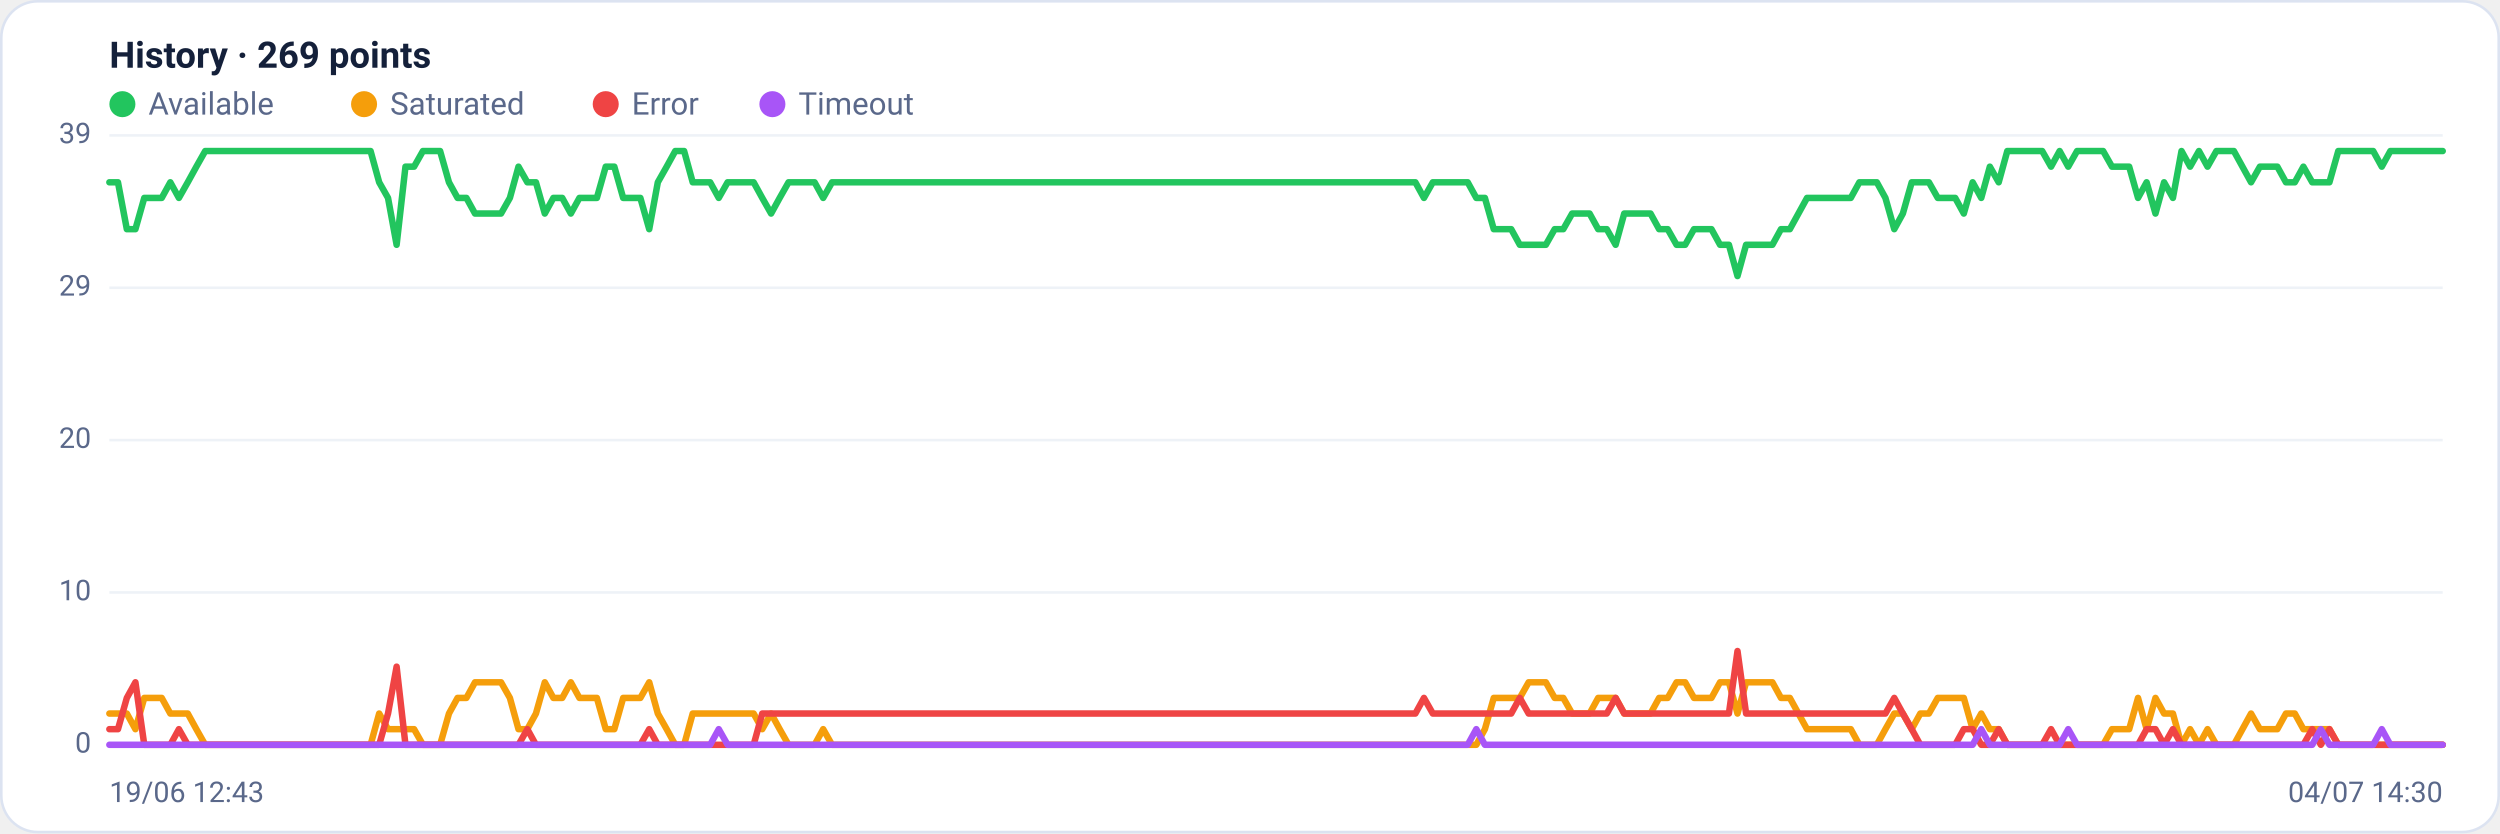
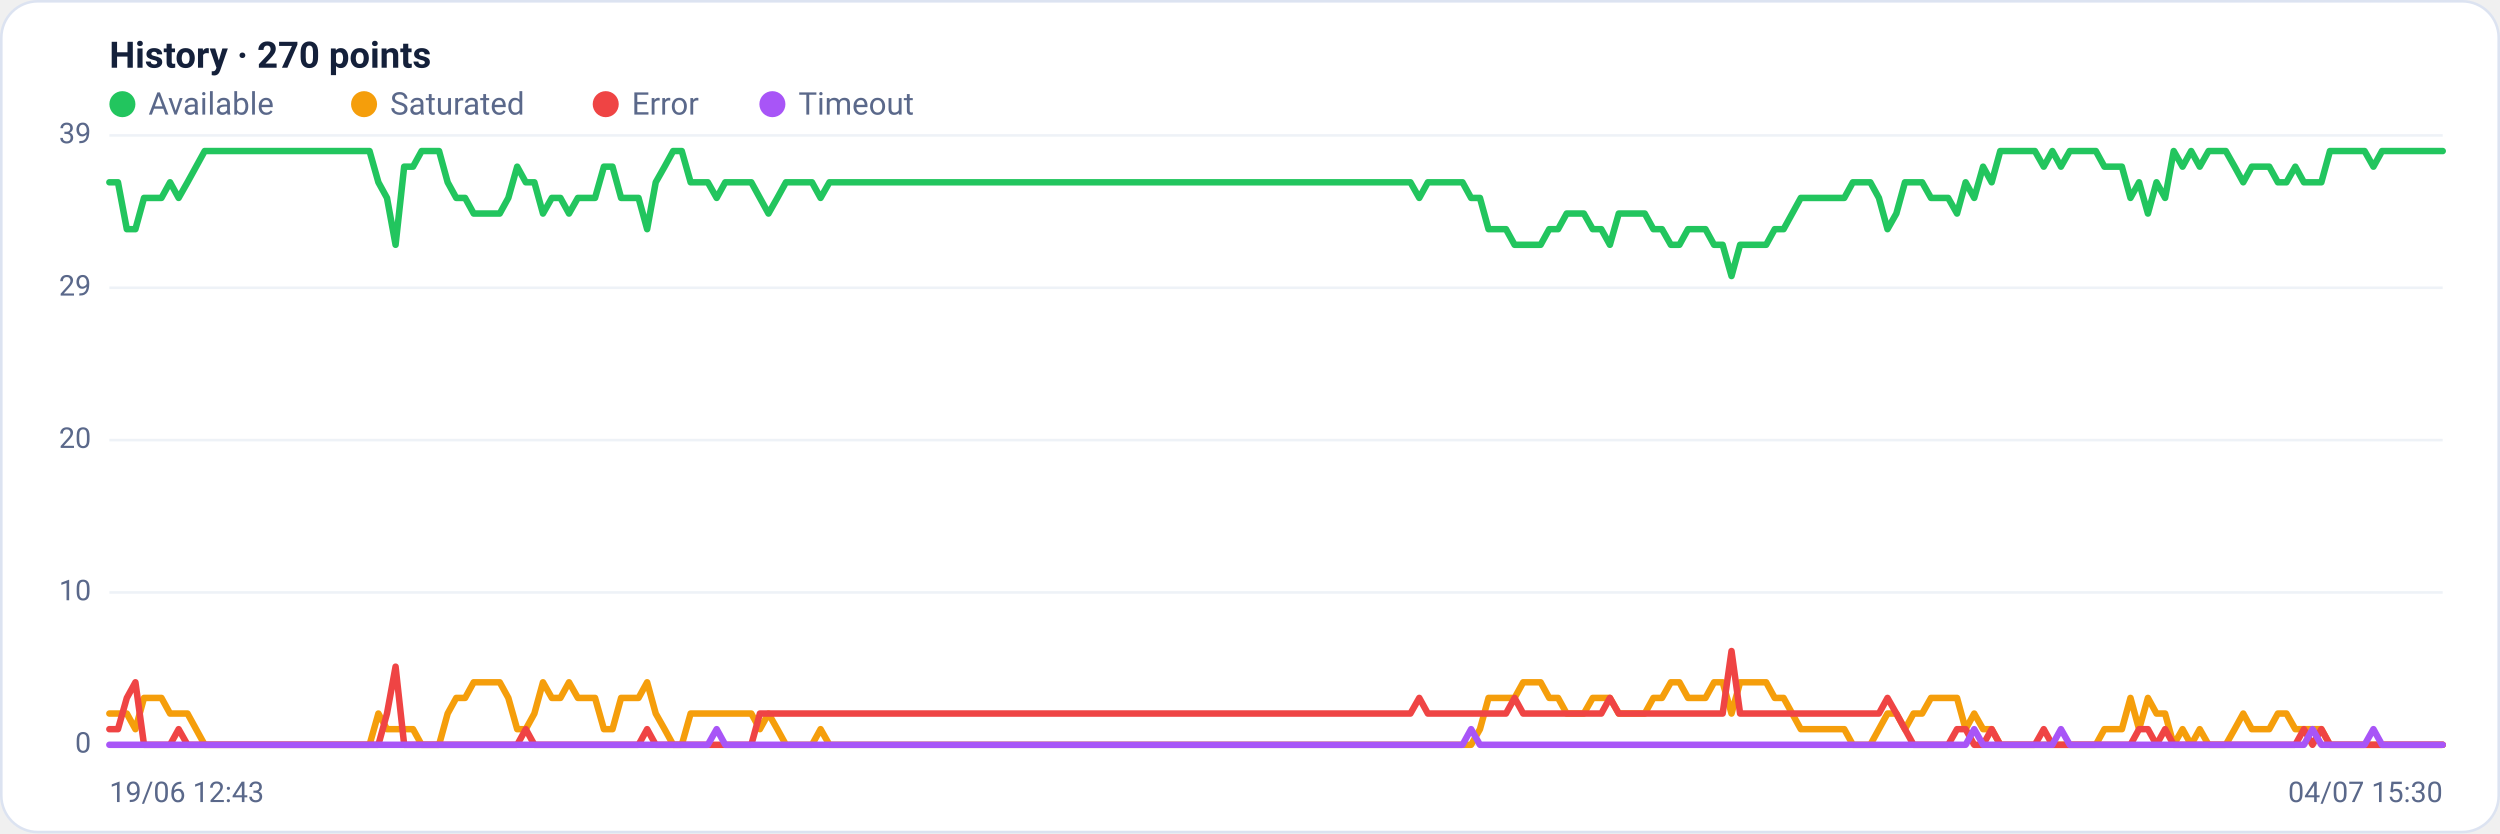
<svg xmlns="http://www.w3.org/2000/svg" viewBox="0 0 960 320" width="960" height="320" font-family="Segoe UI, system-ui, -apple-system, Roboto, Helvetica, Arial, sans-serif" role="img" aria-label="Availability history per region">
  <rect x="0.5" y="0.5" width="959" height="319" rx="14" fill="#ffffff" stroke="#dce3f1" />
-   <text x="42" y="26" font-size="14" font-weight="600" fill="#14203a">History · 269 points</text>
+   <text x="42" y="26" font-size="14" font-weight="600" fill="#14203a">History · 270 points</text>
  <circle cx="47" cy="40" r="5" fill="#22c55e" />
  <text x="57" y="44" font-size="12" fill="#5a688a">Available</text>
  <circle cx="139.8" cy="40" r="5" fill="#f59e0b" />
  <text x="149.8" y="44" font-size="12" fill="#5a688a">Saturated</text>
  <circle cx="232.6" cy="40" r="5" fill="#ef4444" />
  <text x="242.6" y="44" font-size="12" fill="#5a688a">Error</text>
  <circle cx="296.6" cy="40" r="5" fill="#a855f7" />
  <text x="306.6" y="44" font-size="12" fill="#5a688a">Timeout</text>
  <line x1="42" y1="286.0" x2="938" y2="286.0" stroke="#eef2f7" stroke-width="1" />
  <text x="35" y="289.0" text-anchor="end" font-size="11" fill="#5a688a">0</text>
  <line x1="42" y1="227.5" x2="938" y2="227.5" stroke="#eef2f7" stroke-width="1" />
  <text x="35" y="230.5" text-anchor="end" font-size="11" fill="#5a688a">10</text>
  <line x1="42" y1="169.0" x2="938" y2="169.0" stroke="#eef2f7" stroke-width="1" />
  <text x="35" y="172.0" text-anchor="end" font-size="11" fill="#5a688a">20</text>
  <line x1="42" y1="110.5" x2="938" y2="110.5" stroke="#eef2f7" stroke-width="1" />
  <text x="35" y="113.5" text-anchor="end" font-size="11" fill="#5a688a">29</text>
  <line x1="42" y1="52.0" x2="938" y2="52.0" stroke="#eef2f7" stroke-width="1" />
  <text x="35" y="55.0" text-anchor="end" font-size="11" fill="#5a688a">39</text>
-   <polyline fill="none" stroke="#22c55e" stroke-width="2.5" stroke-linejoin="round" stroke-linecap="round" points="42.0,70.0 45.3,70.0 48.7,88.0 52.0,88.0 55.4,76.0 58.7,76.0 62.1,76.0 65.4,70.0 68.7,76.0 72.1,70.0 75.4,64.0 78.8,58.0 82.1,58.0 85.5,58.0 88.8,58.0 92.1,58.0 95.5,58.0 98.8,58.0 102.2,58.0 105.5,58.0 108.9,58.0 112.2,58.0 115.6,58.0 118.9,58.0 122.2,58.0 125.6,58.0 128.9,58.0 132.3,58.0 135.6,58.0 139.0,58.0 142.3,58.0 145.6,70.0 149.0,76.0 152.3,94.0 155.7,64.0 159.0,64.0 162.4,58.0 165.7,58.0 169.0,58.0 172.4,70.0 175.7,76.0 179.1,76.0 182.4,82.0 185.8,82.0 189.1,82.0 192.4,82.0 195.8,76.0 199.1,64.0 202.5,70.0 205.8,70.0 209.2,82.0 212.5,76.0 215.9,76.0 219.2,82.0 222.5,76.0 225.9,76.0 229.2,76.0 232.6,64.0 235.9,64.0 239.3,76.0 242.6,76.0 245.9,76.0 249.3,88.0 252.6,70.0 256.0,64.0 259.3,58.0 262.7,58.0 266.0,70.0 269.3,70.0 272.7,70.0 276.0,76.0 279.4,70.0 282.7,70.0 286.1,70.0 289.4,70.0 292.7,76.0 296.1,82.0 299.4,76.0 302.8,70.0 306.1,70.0 309.5,70.0 312.8,70.0 316.1,76.0 319.5,70.0 322.8,70.0 326.2,70.0 329.5,70.0 332.9,70.0 336.2,70.0 339.6,70.0 342.9,70.0 346.2,70.0 349.6,70.0 352.9,70.0 356.3,70.0 359.6,70.0 363.0,70.0 366.3,70.0 369.6,70.0 373.0,70.0 376.3,70.0 379.7,70.0 383.0,70.0 386.4,70.0 389.7,70.0 393.0,70.0 396.4,70.0 399.7,70.0 403.1,70.0 406.4,70.0 409.8,70.0 413.1,70.0 416.4,70.0 419.8,70.0 423.1,70.0 426.5,70.0 429.8,70.0 433.2,70.0 436.5,70.0 439.9,70.0 443.2,70.0 446.5,70.0 449.9,70.0 453.2,70.0 456.6,70.0 459.9,70.0 463.3,70.0 466.6,70.0 469.9,70.0 473.3,70.0 476.6,70.0 480.0,70.0 483.3,70.0 486.7,70.0 490.0,70.0 493.3,70.0 496.7,70.0 500.0,70.0 503.4,70.0 506.7,70.0 510.1,70.0 513.4,70.0 516.7,70.0 520.1,70.0 523.4,70.0 526.8,70.0 530.1,70.0 533.5,70.0 536.8,70.0 540.1,70.0 543.5,70.0 546.8,76.0 550.2,70.0 553.5,70.0 556.9,70.0 560.2,70.0 563.6,70.0 566.9,76.0 570.2,76.0 573.6,88.0 576.9,88.0 580.3,88.0 583.6,94.0 587.0,94.0 590.3,94.0 593.6,94.0 597.0,88.0 600.3,88.0 603.7,82.0 607.0,82.0 610.4,82.0 613.7,88.0 617.0,88.0 620.4,94.0 623.7,82.0 627.1,82.0 630.4,82.0 633.8,82.0 637.1,88.0 640.4,88.0 643.8,94.0 647.1,94.0 650.5,88.0 653.8,88.0 657.2,88.0 660.5,94.0 663.9,94.0 667.2,106.0 670.5,94.0 673.9,94.0 677.2,94.0 680.6,94.0 683.9,88.0 687.3,88.0 690.6,82.0 693.9,76.0 697.3,76.0 700.6,76.0 704.0,76.0 707.3,76.0 710.7,76.0 714.0,70.0 717.3,70.0 720.7,70.0 724.0,76.0 727.4,88.0 730.7,82.0 734.1,70.0 737.4,70.0 740.7,70.0 744.1,76.0 747.4,76.0 750.8,76.0 754.1,82.0 757.5,70.0 760.8,76.0 764.1,64.0 767.5,70.0 770.8,58.0 774.2,58.0 777.5,58.0 780.9,58.0 784.2,58.0 787.6,64.0 790.9,58.0 794.2,64.0 797.6,58.0 800.9,58.0 804.3,58.0 807.6,58.0 811.0,64.0 814.3,64.0 817.6,64.0 821.0,76.0 824.3,70.0 827.7,82.0 831.0,70.0 834.4,76.0 837.7,58.0 841.0,64.0 844.4,58.0 847.7,64.0 851.1,58.0 854.4,58.0 857.8,58.0 861.1,64.0 864.4,70.0 867.8,64.0 871.1,64.0 874.5,64.0 877.8,70.0 881.2,70.0 884.5,64.0 887.9,70.0 891.2,70.0 894.5,70.0 897.9,58.0 901.2,58.0 904.6,58.0 907.9,58.0 911.3,58.0 914.6,64.0 917.9,58.0 921.3,58.0 924.6,58.0 928.0,58.0 931.3,58.0 934.7,58.0 938.0,58.0" />
-   <polyline fill="none" stroke="#f59e0b" stroke-width="2.5" stroke-linejoin="round" stroke-linecap="round" points="42.0,274.0 45.3,274.0 48.7,274.0 52.0,280.0 55.4,268.0 58.7,268.0 62.1,268.0 65.4,274.0 68.7,274.0 72.1,274.0 75.4,280.0 78.8,286.0 82.1,286.0 85.5,286.0 88.8,286.0 92.1,286.0 95.5,286.0 98.8,286.0 102.2,286.0 105.5,286.0 108.9,286.0 112.2,286.0 115.6,286.0 118.9,286.0 122.2,286.0 125.6,286.0 128.9,286.0 132.3,286.0 135.6,286.0 139.0,286.0 142.3,286.0 145.6,274.0 149.0,280.0 152.3,280.0 155.7,280.0 159.0,280.0 162.4,286.0 165.7,286.0 169.0,286.0 172.4,274.0 175.7,268.0 179.1,268.0 182.4,262.0 185.8,262.0 189.1,262.0 192.4,262.0 195.8,268.0 199.1,280.0 202.5,280.0 205.8,274.0 209.2,262.0 212.5,268.0 215.9,268.0 219.2,262.0 222.5,268.0 225.9,268.0 229.2,268.0 232.6,280.0 235.9,280.0 239.3,268.0 242.6,268.0 245.9,268.0 249.3,262.0 252.6,274.0 256.0,280.0 259.3,286.0 262.7,286.0 266.0,274.0 269.3,274.0 272.7,274.0 276.0,274.0 279.4,274.0 282.7,274.0 286.1,274.0 289.4,274.0 292.7,280.0 296.1,274.0 299.4,280.0 302.8,286.0 306.1,286.0 309.5,286.0 312.8,286.0 316.1,280.0 319.5,286.0 322.8,286.0 326.2,286.0 329.5,286.0 332.9,286.0 336.2,286.0 339.6,286.0 342.9,286.0 346.2,286.0 349.6,286.0 352.9,286.0 356.3,286.0 359.6,286.0 363.0,286.0 366.3,286.0 369.6,286.0 373.0,286.0 376.3,286.0 379.7,286.0 383.0,286.0 386.4,286.0 389.7,286.0 393.0,286.0 396.4,286.0 399.7,286.0 403.1,286.0 406.4,286.0 409.8,286.0 413.1,286.0 416.4,286.0 419.8,286.0 423.1,286.0 426.5,286.0 429.8,286.0 433.2,286.0 436.5,286.0 439.9,286.0 443.2,286.0 446.5,286.0 449.9,286.0 453.2,286.0 456.6,286.0 459.9,286.0 463.3,286.0 466.6,286.0 469.9,286.0 473.3,286.0 476.6,286.0 480.0,286.0 483.3,286.0 486.7,286.0 490.0,286.0 493.3,286.0 496.7,286.0 500.0,286.0 503.4,286.0 506.7,286.0 510.1,286.0 513.4,286.0 516.7,286.0 520.1,286.0 523.4,286.0 526.8,286.0 530.1,286.0 533.5,286.0 536.8,286.0 540.1,286.0 543.5,286.0 546.8,286.0 550.2,286.0 553.5,286.0 556.9,286.0 560.2,286.0 563.6,286.0 566.9,286.0 570.2,280.0 573.6,268.0 576.9,268.0 580.3,268.0 583.6,268.0 587.0,262.0 590.3,262.0 593.6,262.0 597.0,268.0 600.3,268.0 603.7,274.0 607.0,274.0 610.4,274.0 613.7,268.0 617.0,268.0 620.4,268.0 623.7,274.0 627.1,274.0 630.4,274.0 633.8,274.0 637.1,268.0 640.4,268.0 643.8,262.0 647.1,262.0 650.5,268.0 653.8,268.0 657.2,268.0 660.5,262.0 663.9,262.0 667.2,274.0 670.5,262.0 673.9,262.0 677.2,262.0 680.6,262.0 683.9,268.0 687.3,268.0 690.6,274.0 693.9,280.0 697.3,280.0 700.6,280.0 704.0,280.0 707.3,280.0 710.7,280.0 714.0,286.0 717.3,286.0 720.7,286.0 724.0,280.0 727.4,274.0 730.7,274.0 734.1,280.0 737.4,274.0 740.7,274.0 744.1,268.0 747.4,268.0 750.8,268.0 754.1,268.0 757.5,280.0 760.8,274.0 764.1,280.0 767.5,280.0 770.8,286.0 774.2,286.0 777.5,286.0 780.9,286.0 784.2,286.0 787.6,286.0 790.9,286.0 794.2,286.0 797.6,286.0 800.9,286.0 804.3,286.0 807.6,286.0 811.0,280.0 814.3,280.0 817.6,280.0 821.0,268.0 824.3,280.0 827.7,268.0 831.0,274.0 834.4,274.0 837.7,286.0 841.0,280.0 844.4,286.0 847.7,280.0 851.1,286.0 854.4,286.0 857.8,286.0 861.1,280.0 864.4,274.0 867.8,280.0 871.1,280.0 874.5,280.0 877.8,274.0 881.2,274.0 884.5,280.0 887.9,280.0 891.2,280.0 894.5,280.0 897.9,286.0 901.2,286.0 904.6,286.0 907.9,286.0 911.3,286.0 914.6,286.0 917.9,286.0 921.3,286.0 924.6,286.0 928.0,286.0 931.3,286.0 934.7,286.0 938.0,286.0" />
-   <polyline fill="none" stroke="#ef4444" stroke-width="2.5" stroke-linejoin="round" stroke-linecap="round" points="42.0,280.0 45.3,280.0 48.7,268.0 52.0,262.0 55.4,286.0 58.7,286.0 62.1,286.0 65.4,286.0 68.7,280.0 72.1,286.0 75.4,286.0 78.8,286.0 82.1,286.0 85.5,286.0 88.8,286.0 92.1,286.0 95.5,286.0 98.8,286.0 102.2,286.0 105.5,286.0 108.9,286.0 112.2,286.0 115.6,286.0 118.9,286.0 122.2,286.0 125.6,286.0 128.9,286.0 132.3,286.0 135.6,286.0 139.0,286.0 142.3,286.0 145.6,286.0 149.0,274.0 152.3,256.0 155.7,286.0 159.0,286.0 162.4,286.0 165.7,286.0 169.0,286.0 172.4,286.0 175.7,286.0 179.1,286.0 182.4,286.0 185.8,286.0 189.1,286.0 192.4,286.0 195.8,286.0 199.1,286.0 202.5,280.0 205.8,286.0 209.2,286.0 212.5,286.0 215.9,286.0 219.2,286.0 222.5,286.0 225.9,286.0 229.2,286.0 232.6,286.0 235.9,286.0 239.3,286.0 242.6,286.0 245.9,286.0 249.3,280.0 252.6,286.0 256.0,286.0 259.3,286.0 262.7,286.0 266.0,286.0 269.3,286.0 272.7,286.0 276.0,286.0 279.4,286.0 282.7,286.0 286.1,286.0 289.4,286.0 292.7,274.0 296.1,274.0 299.4,274.0 302.8,274.0 306.1,274.0 309.5,274.0 312.8,274.0 316.1,274.0 319.5,274.0 322.8,274.0 326.2,274.0 329.5,274.0 332.9,274.0 336.2,274.0 339.6,274.0 342.9,274.0 346.2,274.0 349.6,274.0 352.9,274.0 356.3,274.0 359.6,274.0 363.0,274.0 366.3,274.0 369.6,274.0 373.0,274.0 376.3,274.0 379.7,274.0 383.0,274.0 386.4,274.0 389.7,274.0 393.0,274.0 396.4,274.0 399.7,274.0 403.1,274.0 406.4,274.0 409.8,274.0 413.1,274.0 416.4,274.0 419.8,274.0 423.1,274.0 426.5,274.0 429.8,274.0 433.2,274.0 436.5,274.0 439.9,274.0 443.2,274.0 446.5,274.0 449.9,274.0 453.2,274.0 456.6,274.0 459.9,274.0 463.3,274.0 466.6,274.0 469.9,274.0 473.3,274.0 476.6,274.0 480.0,274.0 483.3,274.0 486.7,274.0 490.0,274.0 493.3,274.0 496.7,274.0 500.0,274.0 503.4,274.0 506.7,274.0 510.1,274.0 513.4,274.0 516.7,274.0 520.1,274.0 523.4,274.0 526.8,274.0 530.1,274.0 533.5,274.0 536.8,274.0 540.1,274.0 543.5,274.0 546.8,268.0 550.2,274.0 553.5,274.0 556.9,274.0 560.2,274.0 563.6,274.0 566.9,274.0 570.2,274.0 573.6,274.0 576.9,274.0 580.3,274.0 583.6,268.0 587.0,274.0 590.3,274.0 593.6,274.0 597.0,274.0 600.3,274.0 603.7,274.0 607.0,274.0 610.4,274.0 613.7,274.0 617.0,274.0 620.4,268.0 623.7,274.0 627.1,274.0 630.4,274.0 633.8,274.0 637.1,274.0 640.4,274.0 643.8,274.0 647.1,274.0 650.5,274.0 653.8,274.0 657.2,274.0 660.5,274.0 663.9,274.0 667.2,250.0 670.5,274.0 673.9,274.0 677.2,274.0 680.6,274.0 683.9,274.0 687.3,274.0 690.6,274.0 693.9,274.0 697.3,274.0 700.6,274.0 704.0,274.0 707.3,274.0 710.7,274.0 714.0,274.0 717.3,274.0 720.7,274.0 724.0,274.0 727.4,268.0 730.7,274.0 734.1,280.0 737.4,286.0 740.7,286.0 744.1,286.0 747.4,286.0 750.8,286.0 754.1,280.0 757.5,280.0 760.8,286.0 764.1,286.0 767.5,280.0 770.8,286.0 774.2,286.0 777.5,286.0 780.9,286.0 784.2,286.0 787.6,280.0 790.9,286.0 794.2,286.0 797.6,286.0 800.9,286.0 804.3,286.0 807.6,286.0 811.0,286.0 814.3,286.0 817.6,286.0 821.0,286.0 824.3,280.0 827.7,280.0 831.0,286.0 834.4,280.0 837.7,286.0 841.0,286.0 844.4,286.0 847.7,286.0 851.1,286.0 854.4,286.0 857.8,286.0 861.1,286.0 864.4,286.0 867.8,286.0 871.1,286.0 874.5,286.0 877.8,286.0 881.2,286.0 884.5,286.0 887.9,280.0 891.2,286.0 894.5,280.0 897.9,286.0 901.2,286.0 904.6,286.0 907.9,286.0 911.3,286.0 914.6,286.0 917.9,286.0 921.3,286.0 924.6,286.0 928.0,286.0 931.3,286.0 934.7,286.0 938.0,286.0" />
-   <polyline fill="none" stroke="#a855f7" stroke-width="2.5" stroke-linejoin="round" stroke-linecap="round" points="42.0,286.0 45.3,286.0 48.7,286.0 52.0,286.0 55.4,286.0 58.7,286.0 62.1,286.0 65.4,286.0 68.7,286.0 72.1,286.0 75.4,286.0 78.8,286.0 82.1,286.0 85.5,286.0 88.8,286.0 92.1,286.0 95.5,286.0 98.8,286.0 102.2,286.0 105.5,286.0 108.9,286.0 112.2,286.0 115.6,286.0 118.9,286.0 122.2,286.0 125.6,286.0 128.9,286.0 132.3,286.0 135.6,286.0 139.0,286.0 142.3,286.0 145.6,286.0 149.0,286.0 152.3,286.0 155.7,286.0 159.0,286.0 162.4,286.0 165.7,286.0 169.0,286.0 172.4,286.0 175.7,286.0 179.1,286.0 182.4,286.0 185.8,286.0 189.1,286.0 192.4,286.0 195.8,286.0 199.1,286.0 202.5,286.0 205.8,286.0 209.2,286.0 212.5,286.0 215.9,286.0 219.2,286.0 222.5,286.0 225.9,286.0 229.2,286.0 232.6,286.0 235.9,286.0 239.3,286.0 242.6,286.0 245.9,286.0 249.3,286.0 252.6,286.0 256.0,286.0 259.3,286.0 262.7,286.0 266.0,286.0 269.3,286.0 272.7,286.0 276.0,280.0 279.4,286.0 282.7,286.0 286.1,286.0 289.4,286.0 292.7,286.0 296.1,286.0 299.4,286.0 302.8,286.0 306.1,286.0 309.5,286.0 312.8,286.0 316.1,286.0 319.5,286.0 322.8,286.0 326.2,286.0 329.5,286.0 332.9,286.0 336.2,286.0 339.6,286.0 342.9,286.0 346.2,286.0 349.6,286.0 352.9,286.0 356.3,286.0 359.6,286.0 363.0,286.0 366.3,286.0 369.6,286.0 373.0,286.0 376.3,286.0 379.7,286.0 383.0,286.0 386.4,286.0 389.7,286.0 393.0,286.0 396.4,286.0 399.7,286.0 403.1,286.0 406.4,286.0 409.8,286.0 413.1,286.0 416.4,286.0 419.8,286.0 423.1,286.0 426.5,286.0 429.8,286.0 433.2,286.0 436.5,286.0 439.9,286.0 443.2,286.0 446.5,286.0 449.9,286.0 453.2,286.0 456.6,286.0 459.9,286.0 463.3,286.0 466.6,286.0 469.9,286.0 473.3,286.0 476.6,286.0 480.0,286.0 483.3,286.0 486.7,286.0 490.0,286.0 493.3,286.0 496.7,286.0 500.0,286.0 503.4,286.0 506.7,286.0 510.1,286.0 513.4,286.0 516.7,286.0 520.1,286.0 523.4,286.0 526.8,286.0 530.1,286.0 533.5,286.0 536.8,286.0 540.1,286.0 543.5,286.0 546.8,286.0 550.2,286.0 553.5,286.0 556.9,286.0 560.2,286.0 563.6,286.0 566.9,280.0 570.2,286.0 573.6,286.0 576.9,286.0 580.3,286.0 583.6,286.0 587.0,286.0 590.3,286.0 593.6,286.0 597.0,286.0 600.3,286.0 603.7,286.0 607.0,286.0 610.4,286.0 613.7,286.0 617.0,286.0 620.4,286.0 623.7,286.0 627.1,286.0 630.4,286.0 633.8,286.0 637.1,286.0 640.4,286.0 643.8,286.0 647.1,286.0 650.5,286.0 653.8,286.0 657.2,286.0 660.5,286.0 663.9,286.0 667.2,286.0 670.5,286.0 673.9,286.0 677.2,286.0 680.6,286.0 683.9,286.0 687.3,286.0 690.6,286.0 693.9,286.0 697.3,286.0 700.6,286.0 704.0,286.0 707.3,286.0 710.7,286.0 714.0,286.0 717.3,286.0 720.7,286.0 724.0,286.0 727.4,286.0 730.7,286.0 734.1,286.0 737.4,286.0 740.7,286.0 744.1,286.0 747.4,286.0 750.8,286.0 754.1,286.0 757.5,286.0 760.8,280.0 764.1,286.0 767.5,286.0 770.8,286.0 774.2,286.0 777.5,286.0 780.9,286.0 784.2,286.0 787.6,286.0 790.9,286.0 794.2,280.0 797.6,286.0 800.9,286.0 804.3,286.0 807.6,286.0 811.0,286.0 814.3,286.0 817.6,286.0 821.0,286.0 824.3,286.0 827.7,286.0 831.0,286.0 834.4,286.0 837.7,286.0 841.0,286.0 844.4,286.0 847.7,286.0 851.1,286.0 854.4,286.0 857.8,286.0 861.1,286.0 864.4,286.0 867.8,286.0 871.1,286.0 874.5,286.0 877.8,286.0 881.2,286.0 884.5,286.0 887.9,286.0 891.2,280.0 894.5,286.0 897.9,286.0 901.2,286.0 904.6,286.0 907.9,286.0 911.3,286.0 914.6,280.0 917.9,286.0 921.3,286.0 924.6,286.0 928.0,286.0 931.3,286.0 934.7,286.0 938.0,286.0" />
+   <polyline fill="none" stroke="#22c55e" stroke-width="2.5" stroke-linejoin="round" stroke-linecap="round" points="42.0,70.0 45.3,70.0 48.7,88.0 52.0,88.0 55.3,76.0 58.7,76.0 62.0,76.0 65.3,70.0 68.6,76.0 72.0,70.0 75.3,64.0 78.6,58.0 82.0,58.0 85.3,58.0 88.6,58.0 92.0,58.0 95.3,58.0 98.6,58.0 102.0,58.0 105.3,58.0 108.6,58.0 111.9,58.0 115.3,58.0 118.6,58.0 121.9,58.0 125.3,58.0 128.6,58.0 131.9,58.0 135.3,58.0 138.6,58.0 141.9,58.0 145.3,70.0 148.6,76.0 151.9,94.0 155.2,64.0 158.6,64.0 161.9,58.0 165.2,58.0 168.6,58.0 171.9,70.0 175.2,76.0 178.6,76.0 181.9,82.0 185.2,82.0 188.6,82.0 191.9,82.0 195.2,76.0 198.6,64.0 201.9,70.0 205.2,70.0 208.5,82.0 211.9,76.0 215.2,76.0 218.5,82.0 221.9,76.0 225.2,76.0 228.5,76.0 231.9,64.0 235.2,64.0 238.5,76.0 241.9,76.0 245.2,76.0 248.5,88.0 251.8,70.0 255.2,64.0 258.5,58.0 261.8,58.0 265.2,70.0 268.5,70.0 271.8,70.0 275.2,76.0 278.5,70.0 281.8,70.0 285.2,70.0 288.5,70.0 291.8,76.0 295.1,82.0 298.5,76.0 301.8,70.0 305.1,70.0 308.5,70.0 311.8,70.0 315.1,76.0 318.5,70.0 321.8,70.0 325.1,70.0 328.5,70.0 331.8,70.0 335.1,70.0 338.4,70.0 341.8,70.0 345.1,70.0 348.4,70.0 351.8,70.0 355.1,70.0 358.4,70.0 361.8,70.0 365.1,70.0 368.4,70.0 371.8,70.0 375.1,70.0 378.4,70.0 381.7,70.0 385.1,70.0 388.4,70.0 391.7,70.0 395.1,70.0 398.4,70.0 401.7,70.0 405.1,70.0 408.4,70.0 411.7,70.0 415.1,70.0 418.4,70.0 421.7,70.0 425.0,70.0 428.4,70.0 431.7,70.0 435.0,70.0 438.4,70.0 441.7,70.0 445.0,70.0 448.4,70.0 451.7,70.0 455.0,70.0 458.4,70.0 461.7,70.0 465.0,70.0 468.3,70.0 471.7,70.0 475.0,70.0 478.3,70.0 481.7,70.0 485.0,70.0 488.3,70.0 491.7,70.0 495.0,70.0 498.3,70.0 501.7,70.0 505.0,70.0 508.3,70.0 511.7,70.0 515.0,70.0 518.3,70.0 521.6,70.0 525.0,70.0 528.3,70.0 531.6,70.0 535.0,70.0 538.3,70.0 541.6,70.0 545.0,76.0 548.3,70.0 551.6,70.0 555.0,70.0 558.3,70.0 561.6,70.0 564.9,76.0 568.3,76.0 571.6,88.0 574.9,88.0 578.3,88.0 581.6,94.0 584.9,94.0 588.3,94.0 591.6,94.0 594.9,88.0 598.3,88.0 601.6,82.0 604.9,82.0 608.2,82.0 611.6,88.0 614.9,88.0 618.2,94.0 621.6,82.0 624.9,82.0 628.2,82.0 631.6,82.0 634.9,88.0 638.2,88.0 641.6,94.0 644.9,94.0 648.2,88.0 651.5,88.0 654.9,88.0 658.2,94.0 661.5,94.0 664.9,106.0 668.2,94.0 671.5,94.0 674.9,94.0 678.2,94.0 681.5,88.0 684.9,88.0 688.2,82.0 691.5,76.0 694.8,76.0 698.2,76.0 701.5,76.0 704.8,76.0 708.2,76.0 711.5,70.0 714.8,70.0 718.2,70.0 721.5,76.0 724.8,88.0 728.2,82.0 731.5,70.0 734.8,70.0 738.1,70.0 741.5,76.0 744.8,76.0 748.1,76.0 751.5,82.0 754.8,70.0 758.1,76.0 761.5,64.0 764.8,70.0 768.1,58.0 771.5,58.0 774.8,58.0 778.1,58.0 781.4,58.0 784.8,64.0 788.1,58.0 791.4,64.0 794.8,58.0 798.1,58.0 801.4,58.0 804.8,58.0 808.1,64.0 811.4,64.0 814.8,64.0 818.1,76.0 821.4,70.0 824.8,82.0 828.1,70.0 831.4,76.0 834.7,58.0 838.1,64.0 841.4,58.0 844.7,64.0 848.1,58.0 851.4,58.0 854.7,58.0 858.1,64.0 861.4,70.0 864.7,64.0 868.1,64.0 871.4,64.0 874.7,70.0 878.0,70.0 881.4,64.0 884.7,70.0 888.0,70.0 891.4,70.0 894.7,58.0 898.0,58.0 901.4,58.0 904.7,58.0 908.0,58.0 911.4,64.0 914.7,58.0 918.0,58.0 921.3,58.0 924.7,58.0 928.0,58.0 931.3,58.0 934.7,58.0 938.0,58.0" />
+   <polyline fill="none" stroke="#f59e0b" stroke-width="2.5" stroke-linejoin="round" stroke-linecap="round" points="42.0,274.0 45.3,274.0 48.7,274.0 52.0,280.0 55.3,268.0 58.7,268.0 62.0,268.0 65.3,274.0 68.6,274.0 72.0,274.0 75.3,280.0 78.6,286.0 82.0,286.0 85.3,286.0 88.6,286.0 92.0,286.0 95.3,286.0 98.6,286.0 102.0,286.0 105.3,286.0 108.6,286.0 111.9,286.0 115.3,286.0 118.6,286.0 121.9,286.0 125.3,286.0 128.6,286.0 131.9,286.0 135.3,286.0 138.6,286.0 141.9,286.0 145.3,274.0 148.6,280.0 151.9,280.0 155.2,280.0 158.6,280.0 161.9,286.0 165.2,286.0 168.6,286.0 171.9,274.0 175.2,268.0 178.6,268.0 181.9,262.0 185.2,262.0 188.6,262.0 191.9,262.0 195.2,268.0 198.6,280.0 201.9,280.0 205.2,274.0 208.5,262.0 211.9,268.0 215.2,268.0 218.5,262.0 221.9,268.0 225.2,268.0 228.5,268.0 231.9,280.0 235.2,280.0 238.5,268.0 241.9,268.0 245.2,268.0 248.5,262.0 251.8,274.0 255.2,280.0 258.5,286.0 261.8,286.0 265.2,274.0 268.5,274.0 271.8,274.0 275.2,274.0 278.5,274.0 281.8,274.0 285.2,274.0 288.5,274.0 291.8,280.0 295.1,274.0 298.5,280.0 301.8,286.0 305.1,286.0 308.5,286.0 311.8,286.0 315.1,280.0 318.5,286.0 321.8,286.0 325.1,286.0 328.5,286.0 331.8,286.0 335.1,286.0 338.4,286.0 341.8,286.0 345.1,286.0 348.4,286.0 351.8,286.0 355.1,286.0 358.4,286.0 361.8,286.0 365.1,286.0 368.4,286.0 371.8,286.0 375.1,286.0 378.4,286.0 381.7,286.0 385.1,286.0 388.4,286.0 391.7,286.0 395.1,286.0 398.4,286.0 401.7,286.0 405.1,286.0 408.4,286.0 411.7,286.0 415.1,286.0 418.4,286.0 421.7,286.0 425.0,286.0 428.4,286.0 431.7,286.0 435.0,286.0 438.4,286.0 441.7,286.0 445.0,286.0 448.4,286.0 451.7,286.0 455.0,286.0 458.4,286.0 461.7,286.0 465.0,286.0 468.3,286.0 471.7,286.0 475.0,286.0 478.3,286.0 481.7,286.0 485.0,286.0 488.3,286.0 491.7,286.0 495.0,286.0 498.3,286.0 501.7,286.0 505.0,286.0 508.3,286.0 511.7,286.0 515.0,286.0 518.3,286.0 521.6,286.0 525.0,286.0 528.3,286.0 531.6,286.0 535.0,286.0 538.3,286.0 541.6,286.0 545.0,286.0 548.3,286.0 551.6,286.0 555.0,286.0 558.3,286.0 561.6,286.0 564.9,286.0 568.3,280.0 571.6,268.0 574.9,268.0 578.3,268.0 581.6,268.0 584.9,262.0 588.3,262.0 591.6,262.0 594.9,268.0 598.3,268.0 601.6,274.0 604.9,274.0 608.2,274.0 611.6,268.0 614.9,268.0 618.2,268.0 621.6,274.0 624.9,274.0 628.2,274.0 631.6,274.0 634.9,268.0 638.2,268.0 641.6,262.0 644.9,262.0 648.2,268.0 651.5,268.0 654.9,268.0 658.2,262.0 661.5,262.0 664.9,274.0 668.2,262.0 671.5,262.0 674.9,262.0 678.2,262.0 681.5,268.0 684.9,268.0 688.2,274.0 691.5,280.0 694.8,280.0 698.2,280.0 701.5,280.0 704.8,280.0 708.2,280.0 711.5,286.0 714.8,286.0 718.2,286.0 721.5,280.0 724.8,274.0 728.2,274.0 731.5,280.0 734.8,274.0 738.1,274.0 741.5,268.0 744.8,268.0 748.1,268.0 751.5,268.0 754.8,280.0 758.1,274.0 761.5,280.0 764.8,280.0 768.1,286.0 771.5,286.0 774.8,286.0 778.1,286.0 781.4,286.0 784.8,286.0 788.1,286.0 791.4,286.0 794.8,286.0 798.1,286.0 801.4,286.0 804.8,286.0 808.1,280.0 811.4,280.0 814.8,280.0 818.1,268.0 821.4,280.0 824.8,268.0 828.1,274.0 831.4,274.0 834.7,286.0 838.1,280.0 841.4,286.0 844.7,280.0 848.1,286.0 851.4,286.0 854.7,286.0 858.1,280.0 861.4,274.0 864.7,280.0 868.1,280.0 871.4,280.0 874.7,274.0 878.0,274.0 881.4,280.0 884.7,280.0 888.0,280.0 891.4,280.0 894.7,286.0 898.0,286.0 901.4,286.0 904.7,286.0 908.0,286.0 911.4,286.0 914.7,286.0 918.0,286.0 921.3,286.0 924.7,286.0 928.0,286.0 931.3,286.0 934.7,286.0 938.0,286.0" />
+   <polyline fill="none" stroke="#ef4444" stroke-width="2.5" stroke-linejoin="round" stroke-linecap="round" points="42.0,280.0 45.3,280.0 48.7,268.0 52.0,262.0 55.3,286.0 58.7,286.0 62.0,286.0 65.3,286.0 68.6,280.0 72.0,286.0 75.3,286.0 78.6,286.0 82.0,286.0 85.3,286.0 88.6,286.0 92.0,286.0 95.3,286.0 98.6,286.0 102.0,286.0 105.3,286.0 108.6,286.0 111.9,286.0 115.3,286.0 118.6,286.0 121.9,286.0 125.3,286.0 128.6,286.0 131.9,286.0 135.3,286.0 138.6,286.0 141.9,286.0 145.3,286.0 148.6,274.0 151.9,256.0 155.2,286.0 158.6,286.0 161.9,286.0 165.2,286.0 168.6,286.0 171.9,286.0 175.2,286.0 178.6,286.0 181.9,286.0 185.2,286.0 188.6,286.0 191.9,286.0 195.2,286.0 198.6,286.0 201.9,280.0 205.2,286.0 208.5,286.0 211.9,286.0 215.2,286.0 218.5,286.0 221.9,286.0 225.2,286.0 228.5,286.0 231.9,286.0 235.2,286.0 238.5,286.0 241.9,286.0 245.2,286.0 248.5,280.0 251.8,286.0 255.2,286.0 258.5,286.0 261.8,286.0 265.2,286.0 268.5,286.0 271.8,286.0 275.2,286.0 278.5,286.0 281.8,286.0 285.2,286.0 288.5,286.0 291.8,274.0 295.1,274.0 298.5,274.0 301.8,274.0 305.1,274.0 308.5,274.0 311.8,274.0 315.1,274.0 318.5,274.0 321.8,274.0 325.1,274.0 328.5,274.0 331.8,274.0 335.1,274.0 338.4,274.0 341.8,274.0 345.1,274.0 348.4,274.0 351.8,274.0 355.1,274.0 358.4,274.0 361.8,274.0 365.1,274.0 368.4,274.0 371.8,274.0 375.1,274.0 378.4,274.0 381.7,274.0 385.1,274.0 388.4,274.0 391.7,274.0 395.1,274.0 398.4,274.0 401.7,274.0 405.1,274.0 408.4,274.0 411.7,274.0 415.1,274.0 418.4,274.0 421.7,274.0 425.0,274.0 428.4,274.0 431.7,274.0 435.0,274.0 438.4,274.0 441.7,274.0 445.0,274.0 448.4,274.0 451.7,274.0 455.0,274.0 458.4,274.0 461.7,274.0 465.0,274.0 468.3,274.0 471.7,274.0 475.0,274.0 478.3,274.0 481.7,274.0 485.0,274.0 488.3,274.0 491.7,274.0 495.0,274.0 498.3,274.0 501.7,274.0 505.0,274.0 508.3,274.0 511.7,274.0 515.0,274.0 518.3,274.0 521.6,274.0 525.0,274.0 528.3,274.0 531.6,274.0 535.0,274.0 538.3,274.0 541.6,274.0 545.0,268.0 548.3,274.0 551.6,274.0 555.0,274.0 558.3,274.0 561.6,274.0 564.9,274.0 568.3,274.0 571.6,274.0 574.9,274.0 578.3,274.0 581.6,268.0 584.9,274.0 588.3,274.0 591.6,274.0 594.9,274.0 598.3,274.0 601.6,274.0 604.9,274.0 608.2,274.0 611.6,274.0 614.9,274.0 618.2,268.0 621.6,274.0 624.9,274.0 628.2,274.0 631.6,274.0 634.9,274.0 638.2,274.0 641.6,274.0 644.9,274.0 648.2,274.0 651.5,274.0 654.9,274.0 658.2,274.0 661.5,274.0 664.9,250.0 668.2,274.0 671.5,274.0 674.9,274.0 678.2,274.0 681.5,274.0 684.9,274.0 688.2,274.0 691.5,274.0 694.8,274.0 698.2,274.0 701.5,274.0 704.8,274.0 708.2,274.0 711.5,274.0 714.8,274.0 718.2,274.0 721.5,274.0 724.8,268.0 728.2,274.0 731.5,280.0 734.8,286.0 738.1,286.0 741.5,286.0 744.8,286.0 748.1,286.0 751.5,280.0 754.8,280.0 758.1,286.0 761.5,286.0 764.8,280.0 768.1,286.0 771.5,286.0 774.8,286.0 778.1,286.0 781.4,286.0 784.8,280.0 788.1,286.0 791.4,286.0 794.8,286.0 798.1,286.0 801.4,286.0 804.8,286.0 808.1,286.0 811.4,286.0 814.8,286.0 818.1,286.0 821.4,280.0 824.8,280.0 828.1,286.0 831.4,280.0 834.7,286.0 838.1,286.0 841.4,286.0 844.7,286.0 848.1,286.0 851.4,286.0 854.7,286.0 858.1,286.0 861.4,286.0 864.7,286.0 868.1,286.0 871.4,286.0 874.7,286.0 878.0,286.0 881.4,286.0 884.7,280.0 888.0,286.0 891.4,280.0 894.7,286.0 898.0,286.0 901.4,286.0 904.7,286.0 908.0,286.0 911.4,286.0 914.7,286.0 918.0,286.0 921.3,286.0 924.7,286.0 928.0,286.0 931.3,286.0 934.7,286.0 938.0,286.0" />
+   <polyline fill="none" stroke="#a855f7" stroke-width="2.5" stroke-linejoin="round" stroke-linecap="round" points="42.0,286.0 45.3,286.0 48.7,286.0 52.0,286.0 55.3,286.0 58.7,286.0 62.0,286.0 65.3,286.0 68.6,286.0 72.0,286.0 75.3,286.0 78.6,286.0 82.0,286.0 85.3,286.0 88.6,286.0 92.0,286.0 95.3,286.0 98.6,286.0 102.0,286.0 105.3,286.0 108.6,286.0 111.9,286.0 115.3,286.0 118.6,286.0 121.9,286.0 125.3,286.0 128.6,286.0 131.9,286.0 135.3,286.0 138.6,286.0 141.9,286.0 145.3,286.0 148.6,286.0 151.9,286.0 155.2,286.0 158.6,286.0 161.9,286.0 165.2,286.0 168.6,286.0 171.9,286.0 175.2,286.0 178.6,286.0 181.9,286.0 185.2,286.0 188.6,286.0 191.9,286.0 195.2,286.0 198.6,286.0 201.9,286.0 205.2,286.0 208.5,286.0 211.9,286.0 215.2,286.0 218.5,286.0 221.9,286.0 225.2,286.0 228.5,286.0 231.9,286.0 235.2,286.0 238.5,286.0 241.9,286.0 245.2,286.0 248.5,286.0 251.8,286.0 255.2,286.0 258.5,286.0 261.8,286.0 265.2,286.0 268.5,286.0 271.8,286.0 275.2,280.0 278.5,286.0 281.8,286.0 285.2,286.0 288.5,286.0 291.8,286.0 295.1,286.0 298.5,286.0 301.8,286.0 305.1,286.0 308.5,286.0 311.8,286.0 315.1,286.0 318.5,286.0 321.8,286.0 325.1,286.0 328.5,286.0 331.8,286.0 335.1,286.0 338.4,286.0 341.8,286.0 345.1,286.0 348.4,286.0 351.8,286.0 355.1,286.0 358.4,286.0 361.8,286.0 365.1,286.0 368.4,286.0 371.8,286.0 375.1,286.0 378.4,286.0 381.7,286.0 385.1,286.0 388.4,286.0 391.7,286.0 395.1,286.0 398.4,286.0 401.7,286.0 405.1,286.0 408.4,286.0 411.7,286.0 415.1,286.0 418.4,286.0 421.7,286.0 425.0,286.0 428.4,286.0 431.7,286.0 435.0,286.0 438.4,286.0 441.7,286.0 445.0,286.0 448.4,286.0 451.7,286.0 455.0,286.0 458.4,286.0 461.7,286.0 465.0,286.0 468.3,286.0 471.7,286.0 475.0,286.0 478.3,286.0 481.7,286.0 485.0,286.0 488.3,286.0 491.7,286.0 495.0,286.0 498.3,286.0 501.7,286.0 505.0,286.0 508.3,286.0 511.7,286.0 515.0,286.0 518.3,286.0 521.6,286.0 525.0,286.0 528.3,286.0 531.6,286.0 535.0,286.0 538.3,286.0 541.6,286.0 545.0,286.0 548.3,286.0 551.6,286.0 555.0,286.0 558.3,286.0 561.6,286.0 564.9,280.0 568.3,286.0 571.6,286.0 574.9,286.0 578.3,286.0 581.6,286.0 584.9,286.0 588.3,286.0 591.6,286.0 594.9,286.0 598.3,286.0 601.6,286.0 604.9,286.0 608.2,286.0 611.6,286.0 614.9,286.0 618.2,286.0 621.6,286.0 624.9,286.0 628.2,286.0 631.6,286.0 634.9,286.0 638.2,286.0 641.6,286.0 644.9,286.0 648.2,286.0 651.5,286.0 654.9,286.0 658.2,286.0 661.5,286.0 664.9,286.0 668.2,286.0 671.5,286.0 674.9,286.0 678.2,286.0 681.5,286.0 684.9,286.0 688.2,286.0 691.5,286.0 694.8,286.0 698.2,286.0 701.5,286.0 704.8,286.0 708.2,286.0 711.5,286.0 714.8,286.0 718.2,286.0 721.5,286.0 724.8,286.0 728.2,286.0 731.5,286.0 734.8,286.0 738.1,286.0 741.5,286.0 744.8,286.0 748.1,286.0 751.5,286.0 754.8,286.0 758.1,280.0 761.5,286.0 764.8,286.0 768.1,286.0 771.5,286.0 774.8,286.0 778.1,286.0 781.4,286.0 784.8,286.0 788.1,286.0 791.4,280.0 794.8,286.0 798.1,286.0 801.4,286.0 804.8,286.0 808.1,286.0 811.4,286.0 814.8,286.0 818.1,286.0 821.4,286.0 824.8,286.0 828.1,286.0 831.4,286.0 834.7,286.0 838.1,286.0 841.4,286.0 844.7,286.0 848.1,286.0 851.4,286.0 854.7,286.0 858.1,286.0 861.4,286.0 864.7,286.0 868.1,286.0 871.4,286.0 874.7,286.0 878.0,286.0 881.4,286.0 884.7,286.0 888.0,280.0 891.4,286.0 894.7,286.0 898.0,286.0 901.4,286.0 904.7,286.0 908.0,286.0 911.4,280.0 914.7,286.0 918.0,286.0 921.3,286.0 924.7,286.0 928.0,286.0 931.3,286.0 934.7,286.0 938.0,286.0" />
  <text x="42" y="308" font-size="11" fill="#5a688a">19/06 12:43</text>
-   <text x="938" y="308" text-anchor="end" font-size="11" fill="#5a688a">04/07 14:30</text>
+   <text x="938" y="308" text-anchor="end" font-size="11" fill="#5a688a">04/07 15:30</text>
</svg>
